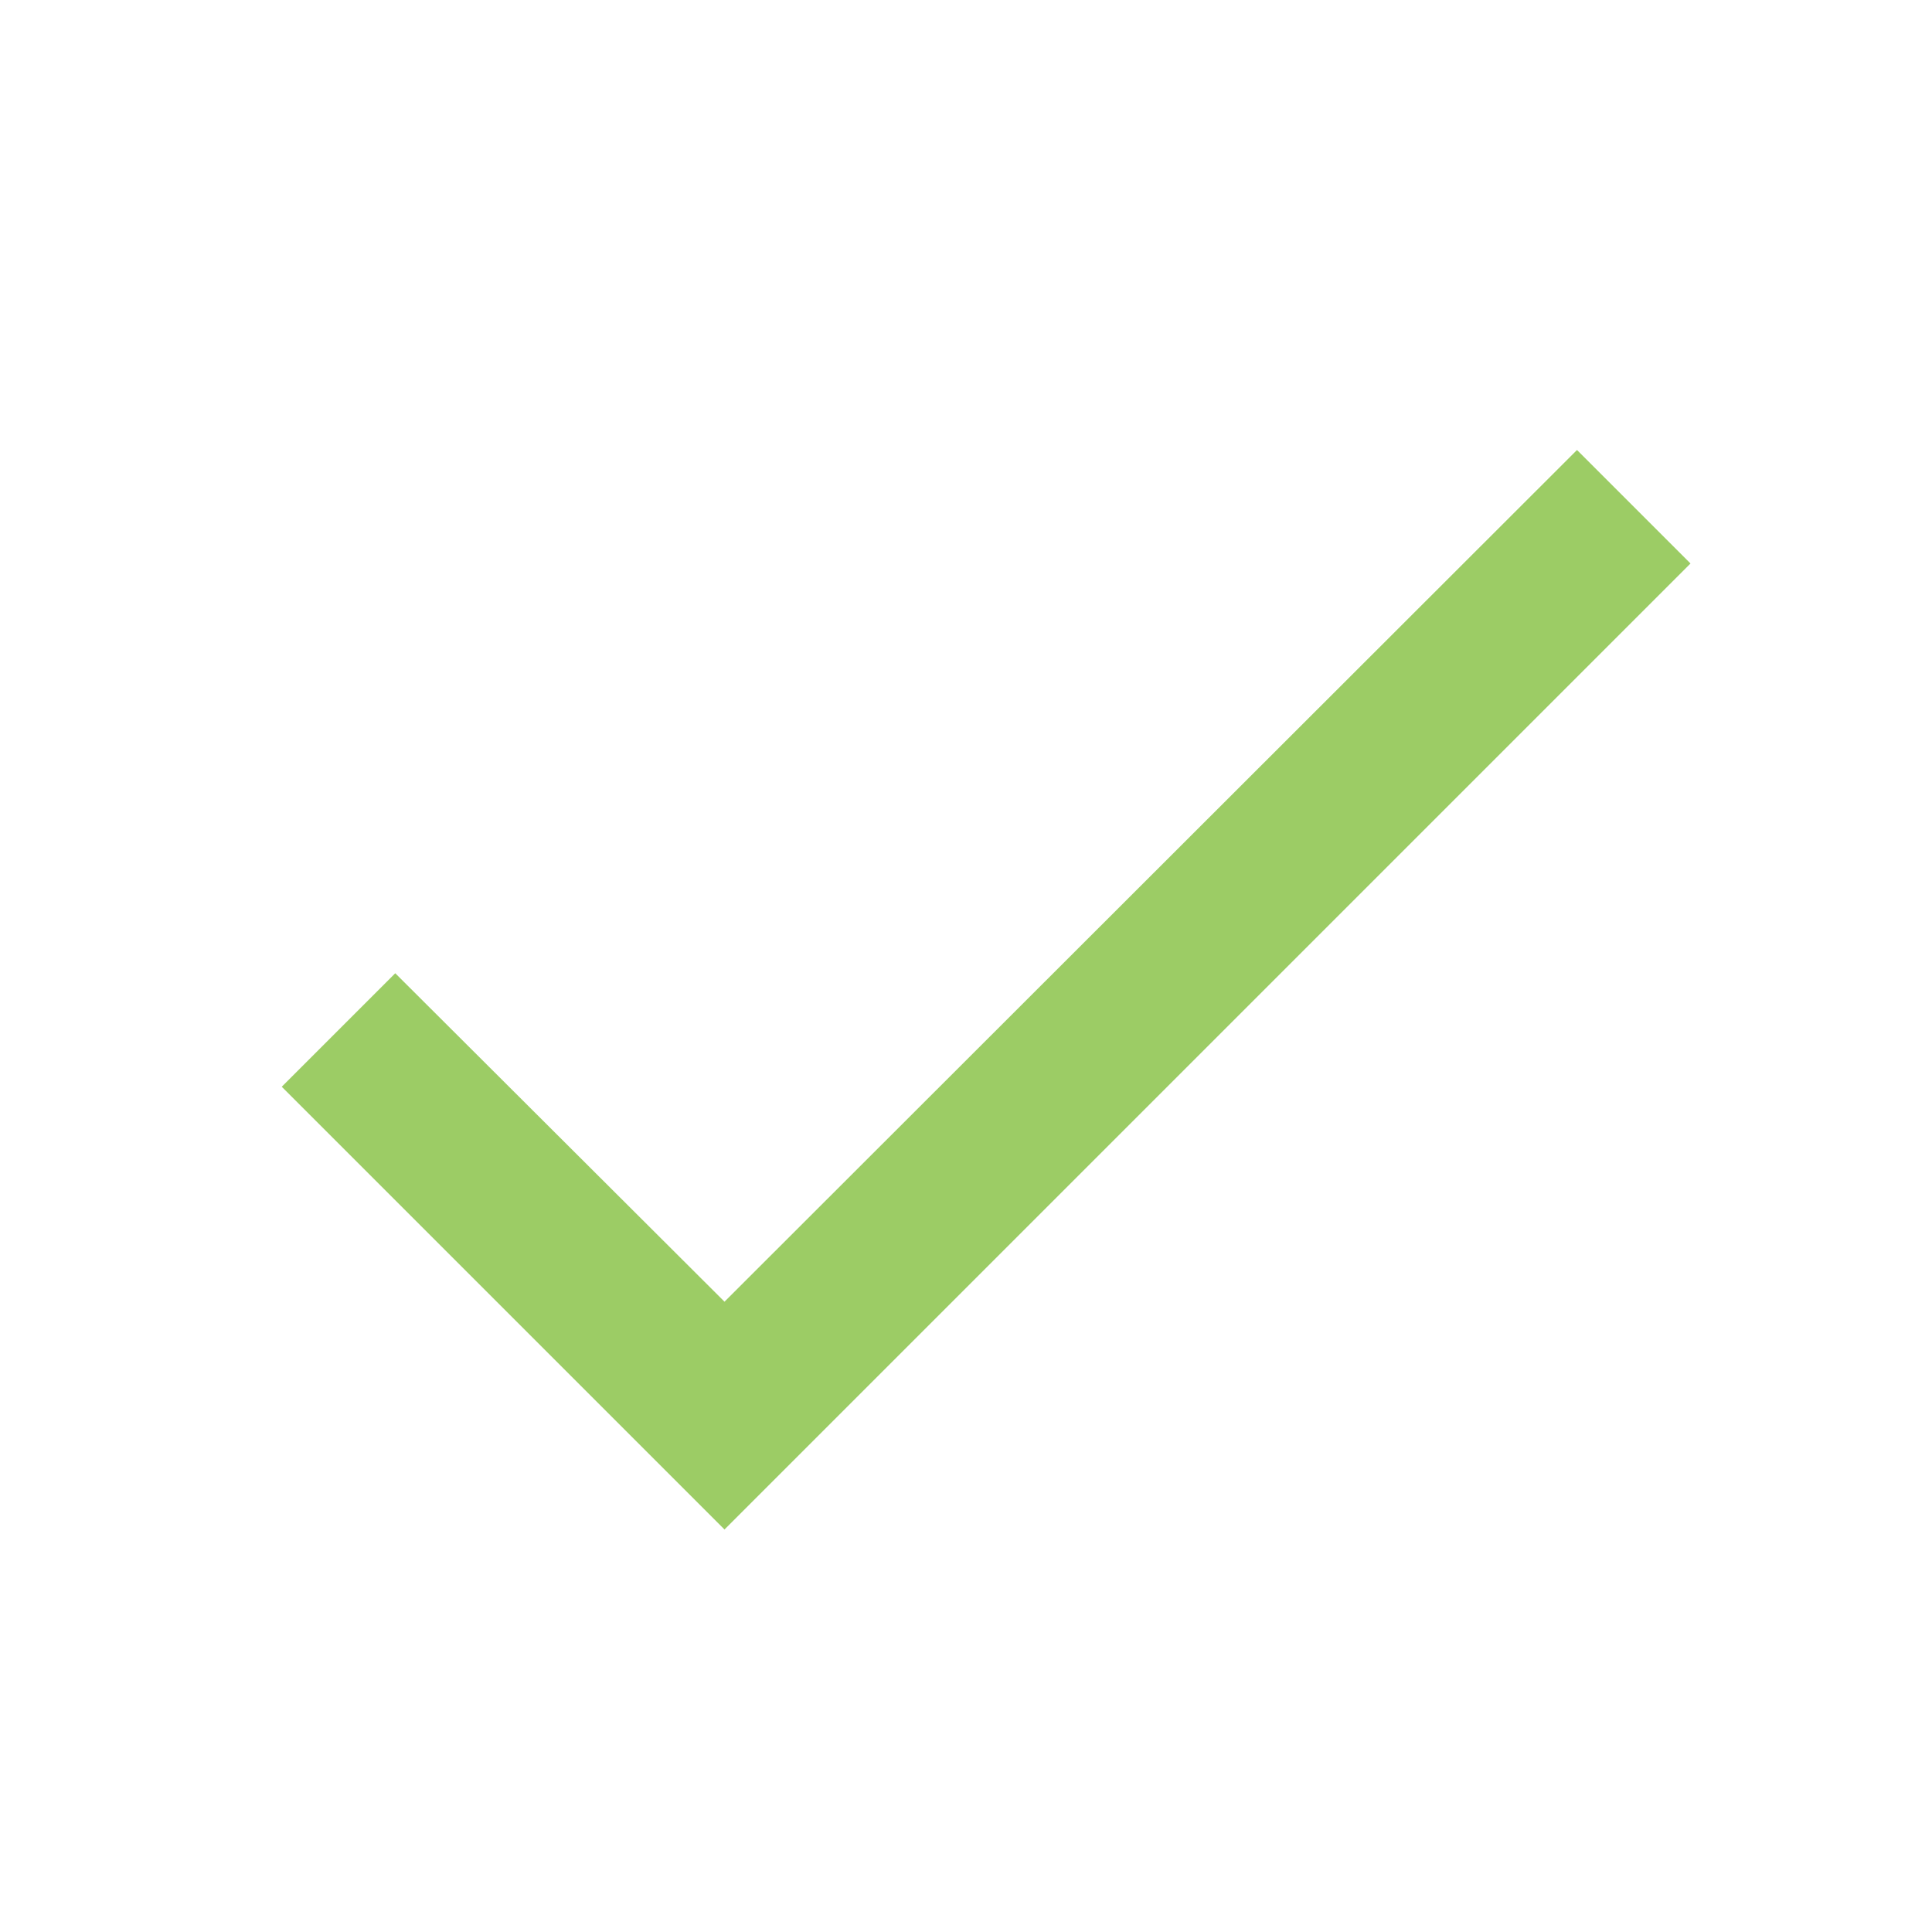
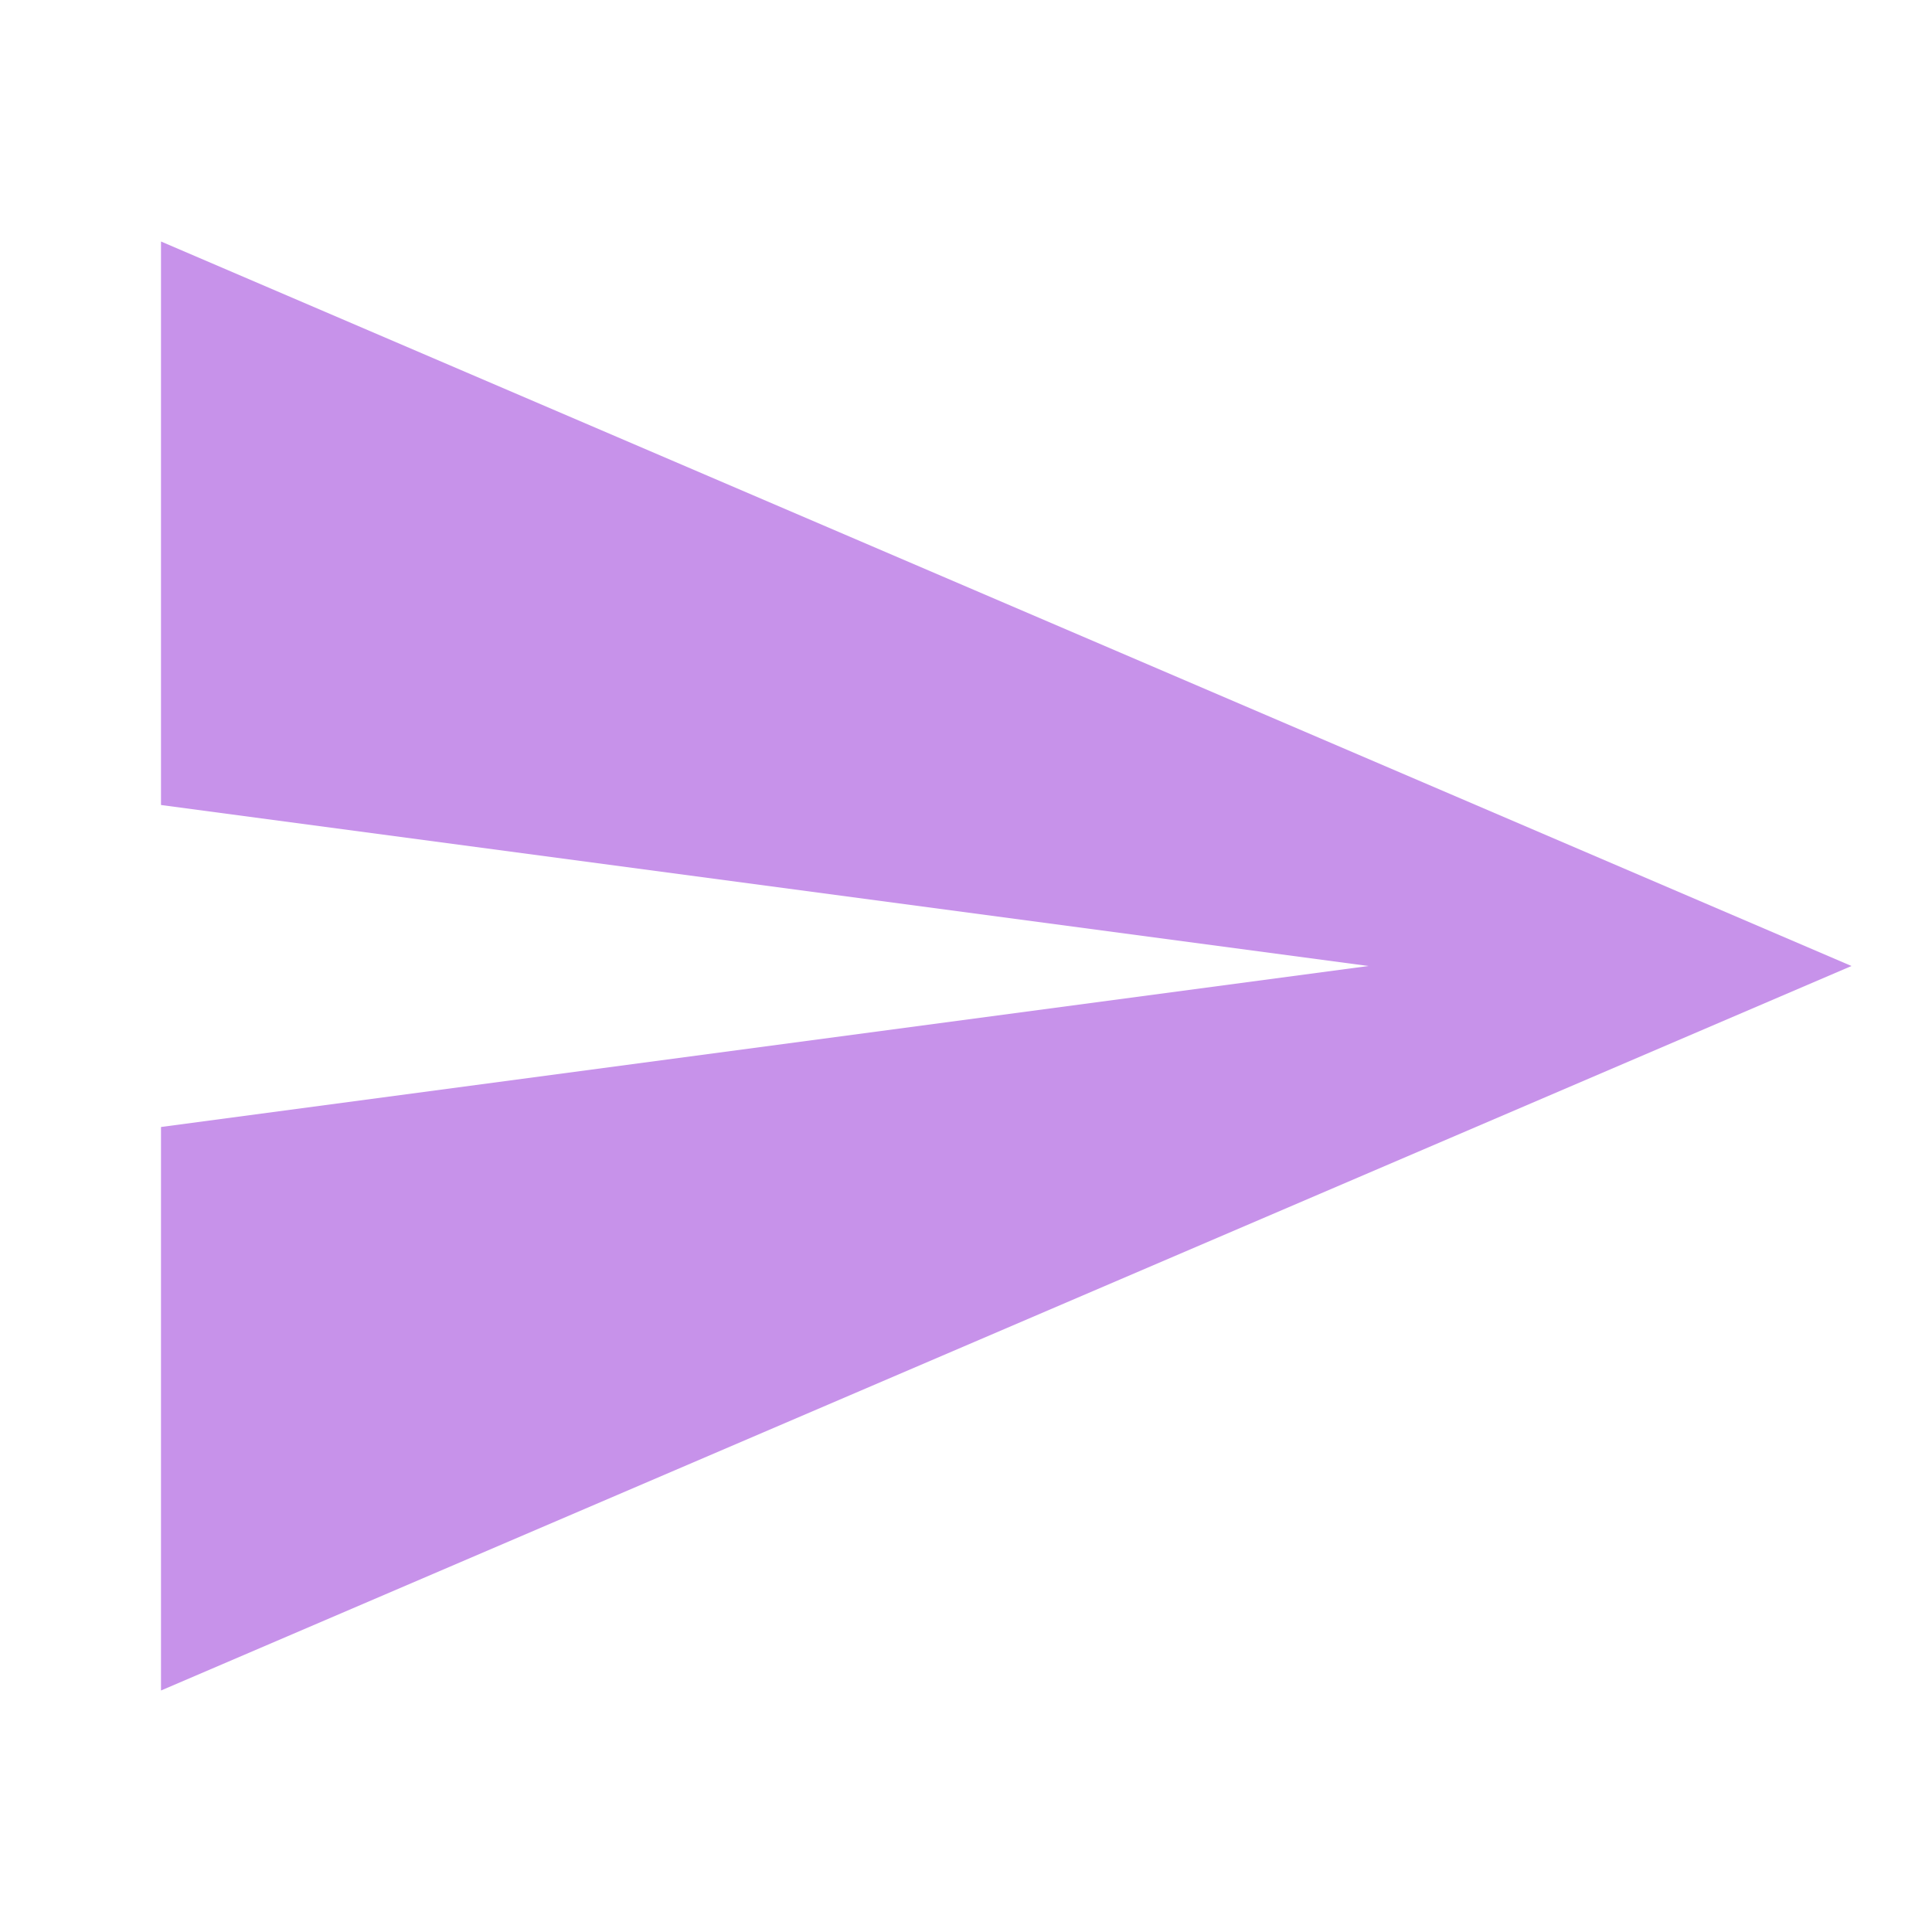
<svg xmlns="http://www.w3.org/2000/svg" version="1.1" width="16" height="16" viewBox="0 0 24 24">
-   <path fill="#9CCC65" d="M21,7L9,19L3.5,13.5L4.91,12.09L9,16.17L19.59,5.59L21,7Z" />
+   <path fill="#C792EA" d="M2,21L23,12L2,3V10L17,12L2,14V21Z" />
</svg>
